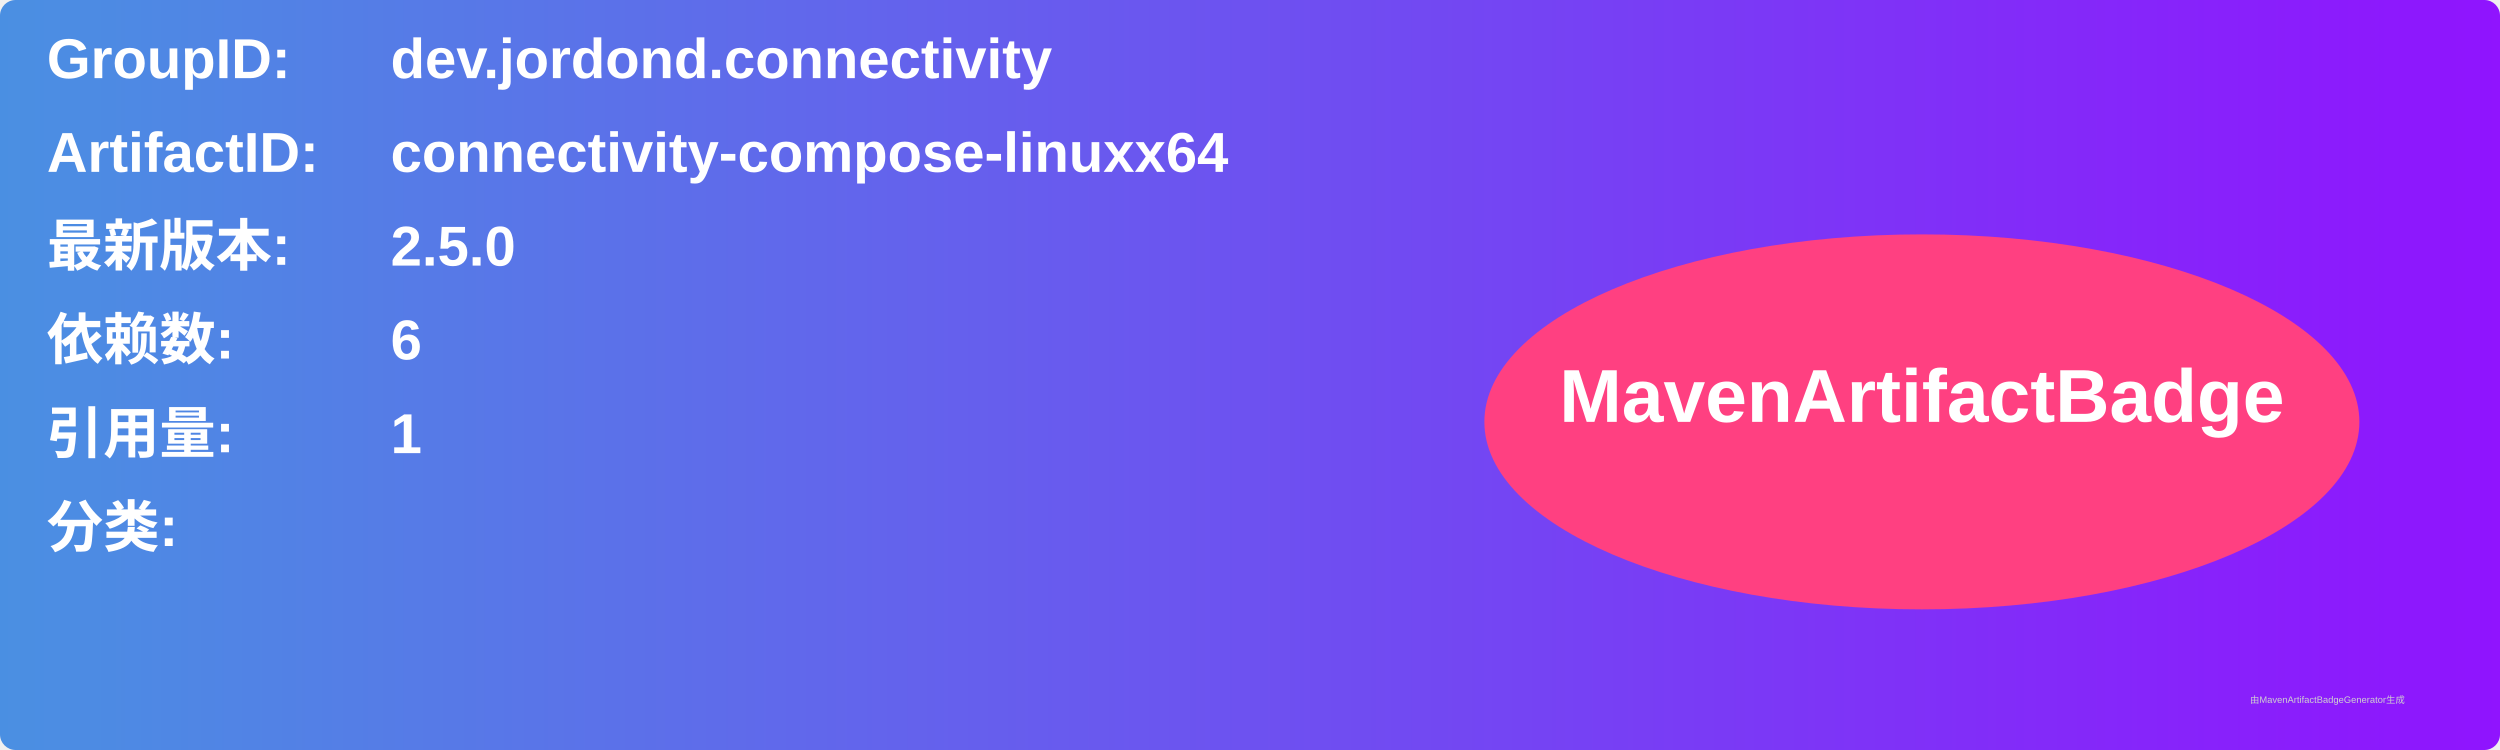
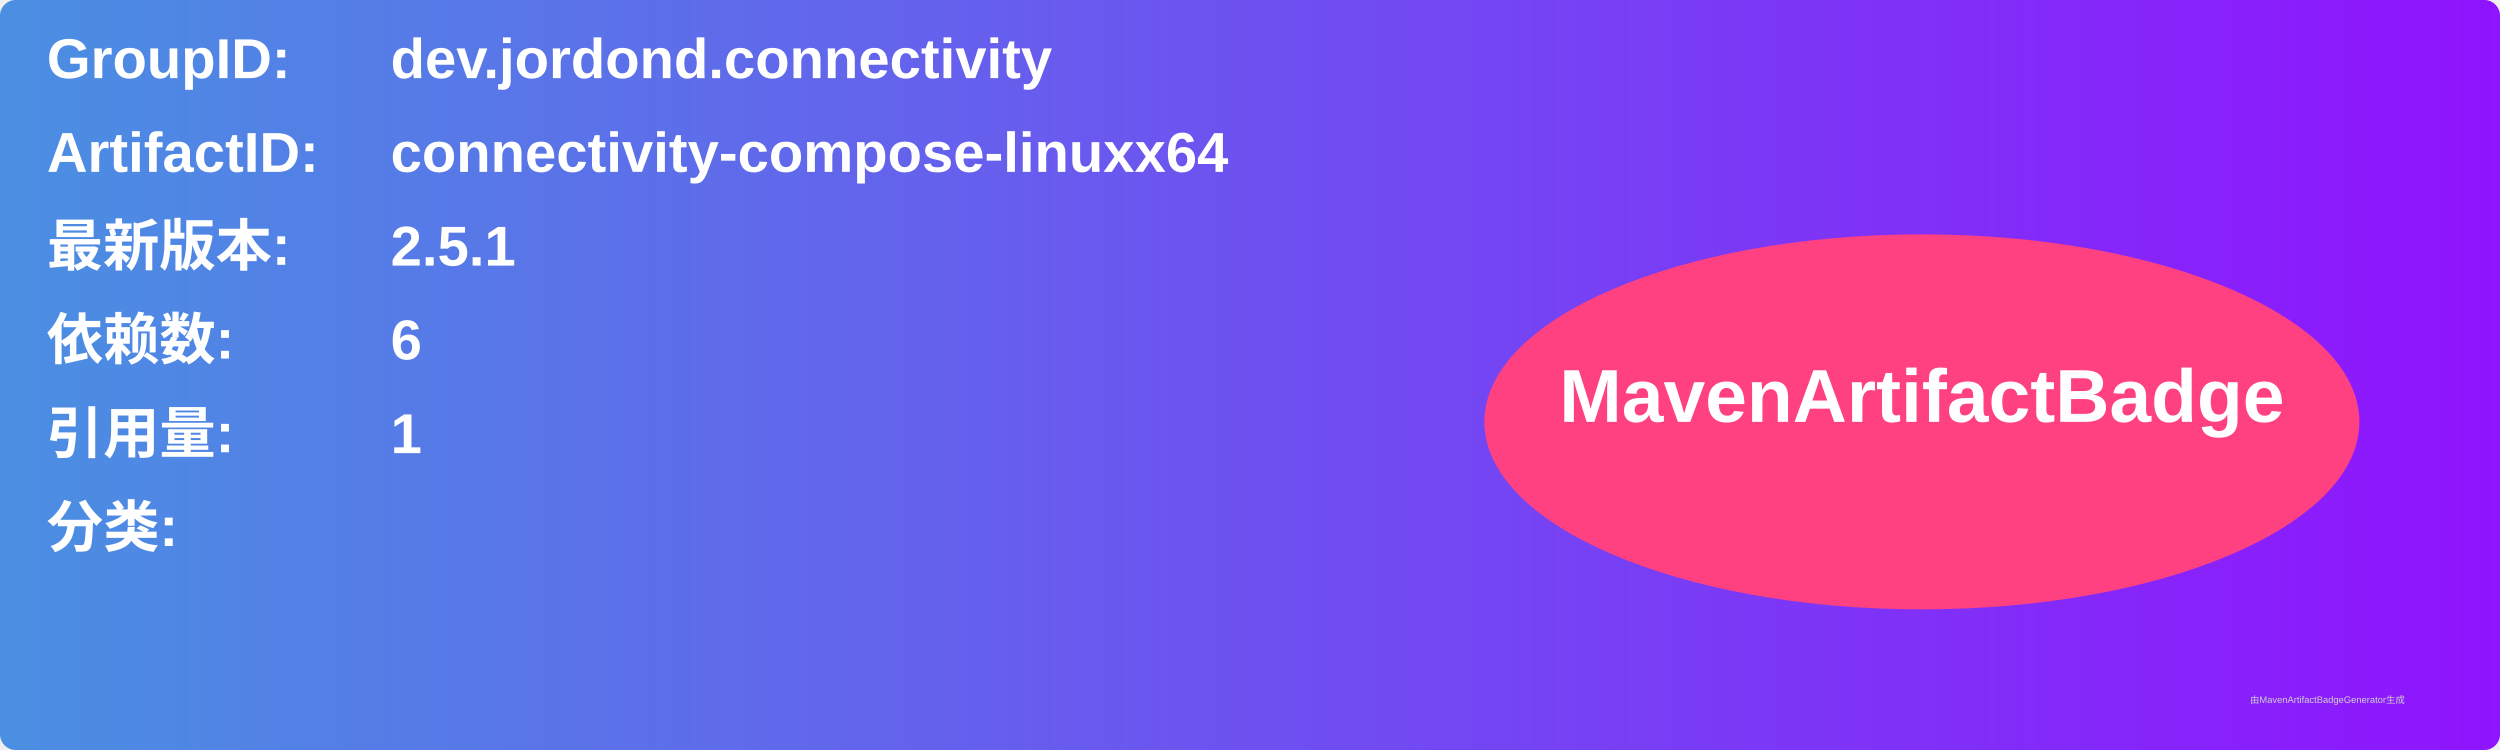
<svg xmlns="http://www.w3.org/2000/svg" width="800" height="240" viewBox="0 0 800 240">
  <linearGradient id="grad" x1="0%" y1="0%" x2="100%" y2="0%">
    <stop offset="0%" stop-color="#4a90e2" />
    <stop offset="100%" stop-color="#9013fe" />
  </linearGradient>
  <rect width="100%" height="100%" rx="5" ry="5" fill="url(#grad)" />
  <g transform="translate(15, 15)">
    <text x="0" y="10" font-family="Arial" font-size="18" fill="white" font-weight="bold" width="260">GroupID:</text>
    <text x="110" y="10" font-family="Arial" font-size="18" fill="white" font-weight="bold" width="460">dev.jordond.connectivity</text>
    <text x="0" y="40" font-family="Arial" font-size="18" fill="white" font-weight="bold" width="260">ArtifactID:</text>
    <text x="110" y="40" font-family="Arial" font-size="18" fill="white" font-weight="bold" width="460">connectivity-compose-linuxx64</text>
    <text x="0" y="70" font-family="Arial" font-size="18" fill="white" font-weight="bold">最新版本:</text>
    <text x="110" y="70" font-family="Arial" font-size="18" fill="white" font-weight="bold">
-       <tspan font-weight="bold">2.5.0</tspan>
+       <tspan font-weight="bold">2.5.1</tspan>
    </text>
    <text x="0" y="100" font-family="Arial" font-size="18" fill="white" font-weight="bold">依赖数: </text>
    <text x="110" y="100" font-family="Arial" font-size="18" fill="white">
      <tspan font-weight="bold">6</tspan>
    </text>
    <text x="0" y="130" font-family="Arial" font-size="18" fill="white" font-weight="bold">引用量: </text>
    <text x="110" y="130" font-family="Arial" font-size="18" fill="white">
      <tspan font-weight="bold">1</tspan>
    </text>
    <text x="0" y="160" font-family="Arial" font-size="18" fill="white" font-weight="bold">分类:</text>
    <text x="10" y="190" font-family="Arial" font-size="10" fill="white">
      <tspan font-weight="bold" />
    </text>
    <ellipse cx="600" cy="120" rx="140" ry="60" fill="#ff4081" />
    <text x="600" y="120" text-anchor="middle" font-family="Arial" font-size="24" fill="white" font-weight="bold">MavenArtifactBadge</text>
  </g>
  <text x="720" y="225" font-family="Arial" font-size="3" fill="#d0d0d0">由MavenArtifactBadgeGenerator生成</text>
</svg>
